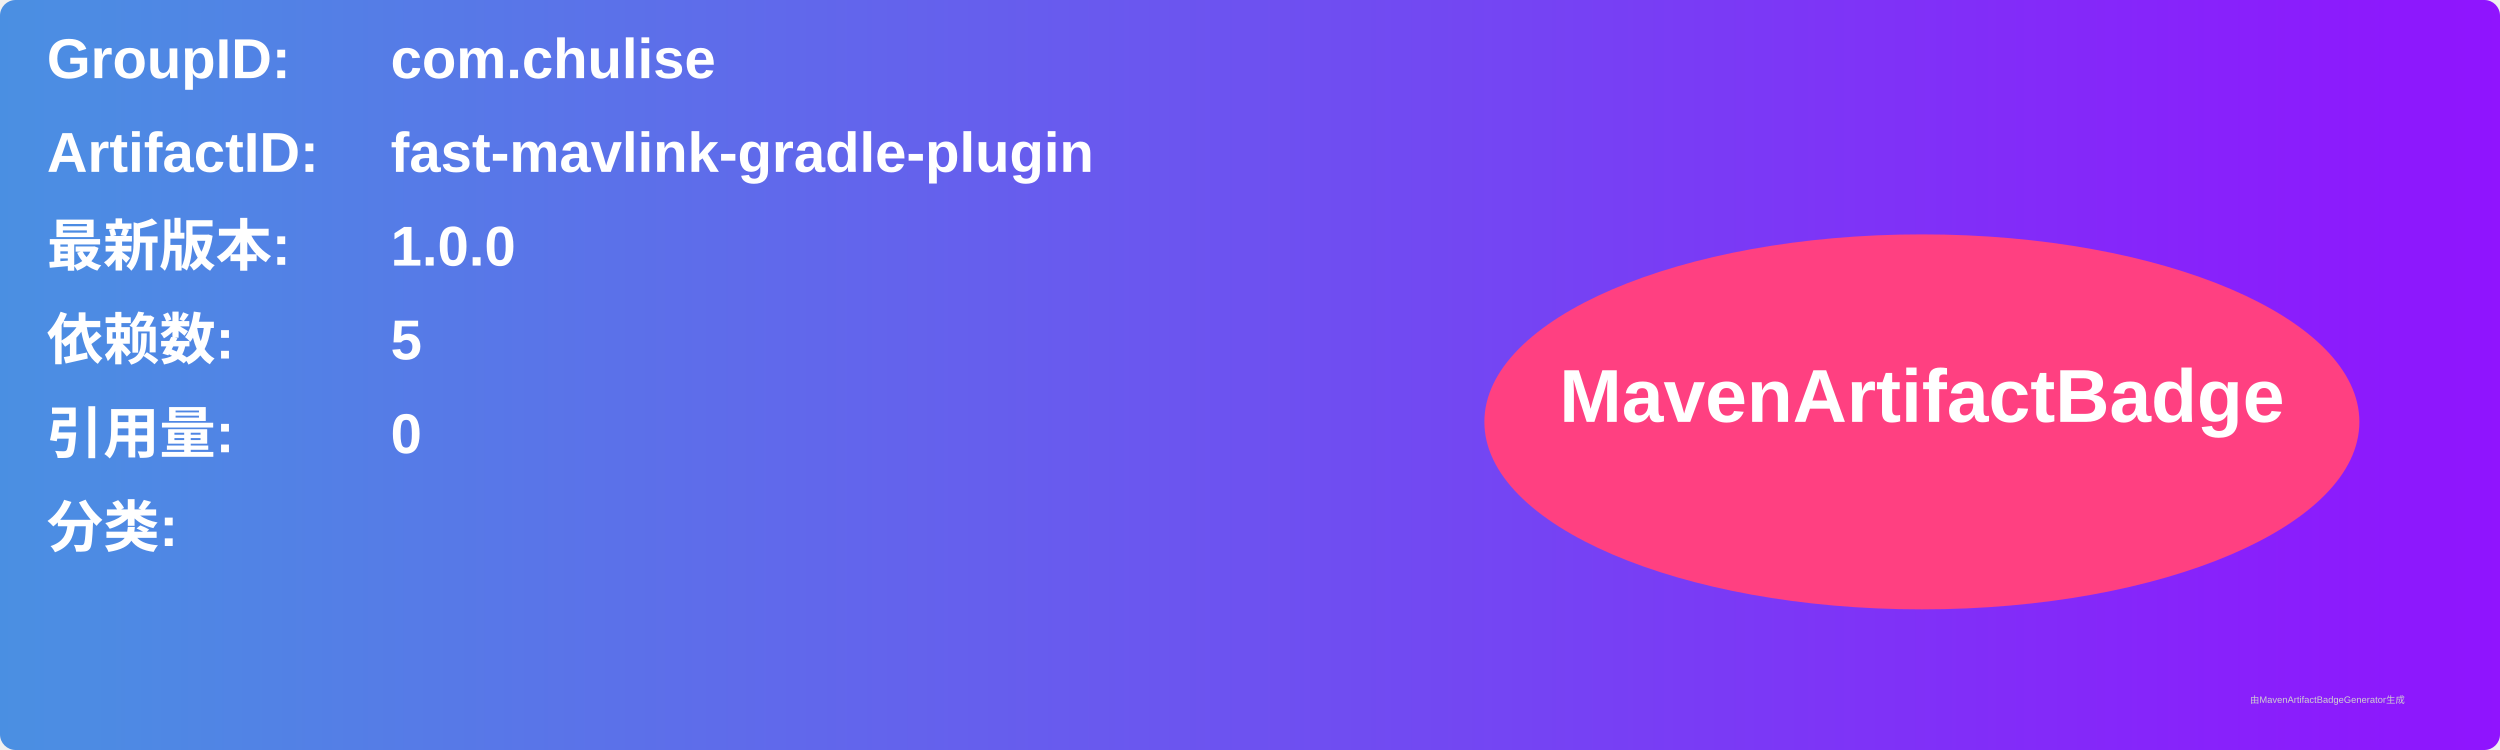
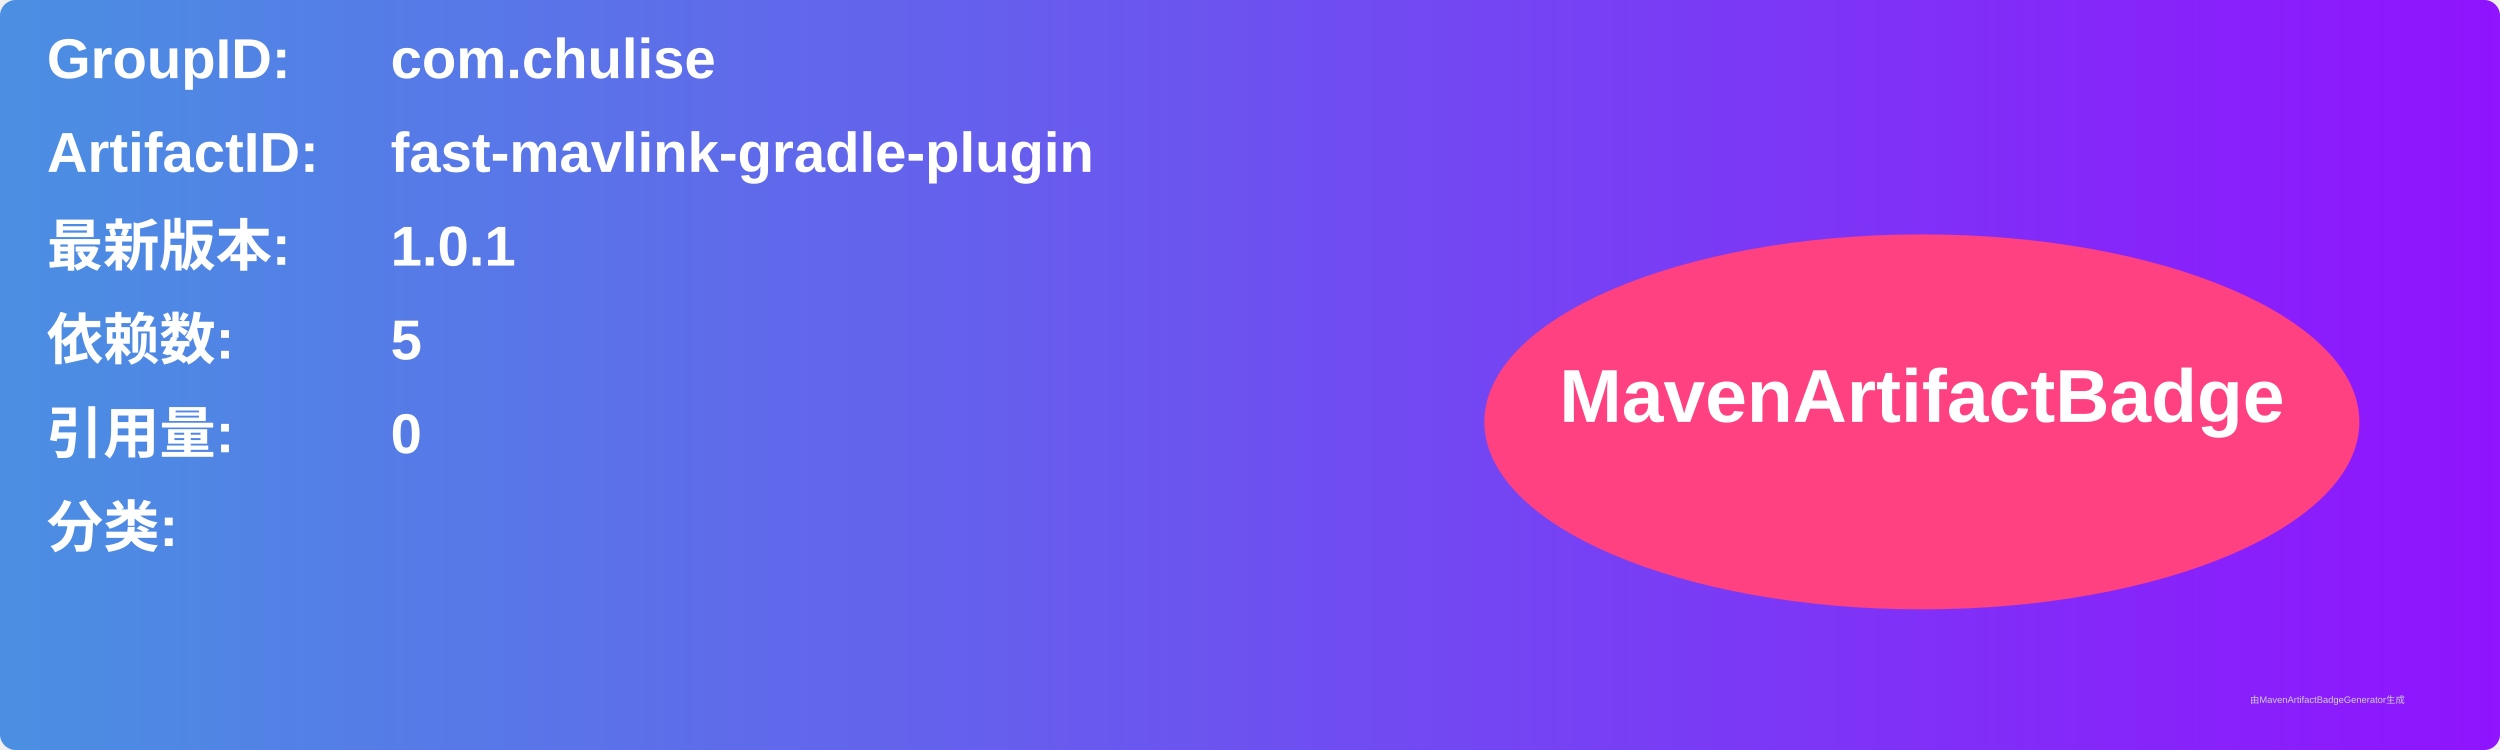
<svg xmlns="http://www.w3.org/2000/svg" width="800" height="240" viewBox="0 0 800 240">
  <linearGradient id="grad" x1="0%" y1="0%" x2="100%" y2="0%">
    <stop offset="0%" stop-color="#4a90e2" />
    <stop offset="100%" stop-color="#9013fe" />
  </linearGradient>
  <rect width="100%" height="100%" rx="5" ry="5" fill="url(#grad)" />
  <g transform="translate(15, 15)">
    <text x="0" y="10" font-family="Arial" font-size="18" fill="white" font-weight="bold" width="260">GroupID:</text>
    <text x="110" y="10" font-family="Arial" font-size="18" fill="white" font-weight="bold" width="460">com.chulise</text>
    <text x="0" y="40" font-family="Arial" font-size="18" fill="white" font-weight="bold" width="260">ArtifactID:</text>
    <text x="110" y="40" font-family="Arial" font-size="18" fill="white" font-weight="bold" width="460">fast-mavlink-gradle-plugin</text>
    <text x="0" y="70" font-family="Arial" font-size="18" fill="white" font-weight="bold">最新版本:</text>
    <text x="110" y="70" font-family="Arial" font-size="18" fill="white" font-weight="bold">
-       <tspan font-weight="bold">1.0.0</tspan>
+       <tspan font-weight="bold">1.0.1</tspan>
    </text>
    <text x="0" y="100" font-family="Arial" font-size="18" fill="white" font-weight="bold">依赖数: </text>
    <text x="110" y="100" font-family="Arial" font-size="18" fill="white">
      <tspan font-weight="bold">5</tspan>
    </text>
    <text x="0" y="130" font-family="Arial" font-size="18" fill="white" font-weight="bold">引用量: </text>
    <text x="110" y="130" font-family="Arial" font-size="18" fill="white">
      <tspan font-weight="bold">0</tspan>
    </text>
    <text x="0" y="160" font-family="Arial" font-size="18" fill="white" font-weight="bold">分类:</text>
    <text x="10" y="190" font-family="Arial" font-size="10" fill="white">
      <tspan font-weight="bold" />
    </text>
    <ellipse cx="600" cy="120" rx="140" ry="60" fill="#ff4081" />
    <text x="600" y="120" text-anchor="middle" font-family="Arial" font-size="24" fill="white" font-weight="bold">MavenArtifactBadge</text>
  </g>
  <text x="720" y="225" font-family="Arial" font-size="3" fill="#d0d0d0">由MavenArtifactBadgeGenerator生成</text>
</svg>
